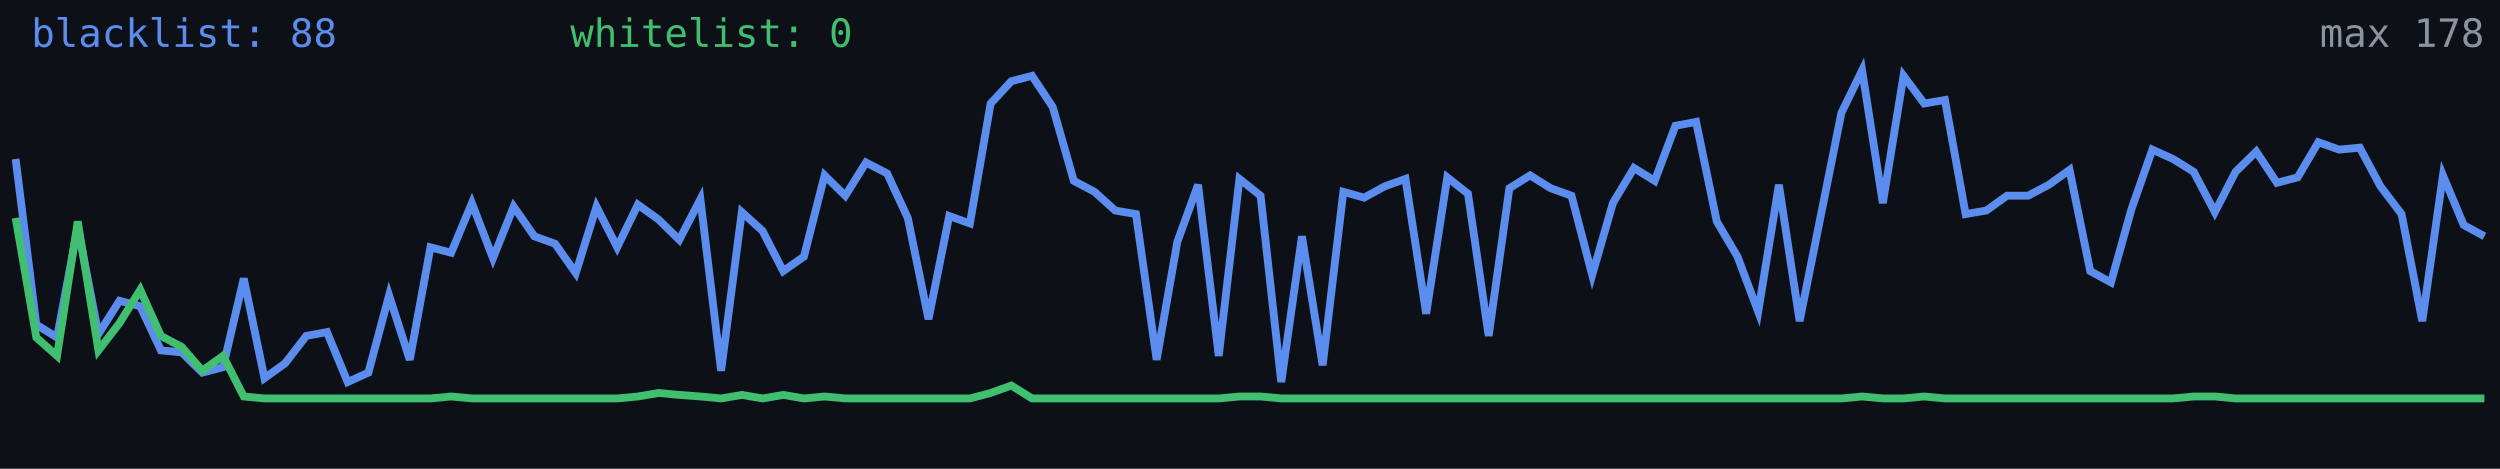
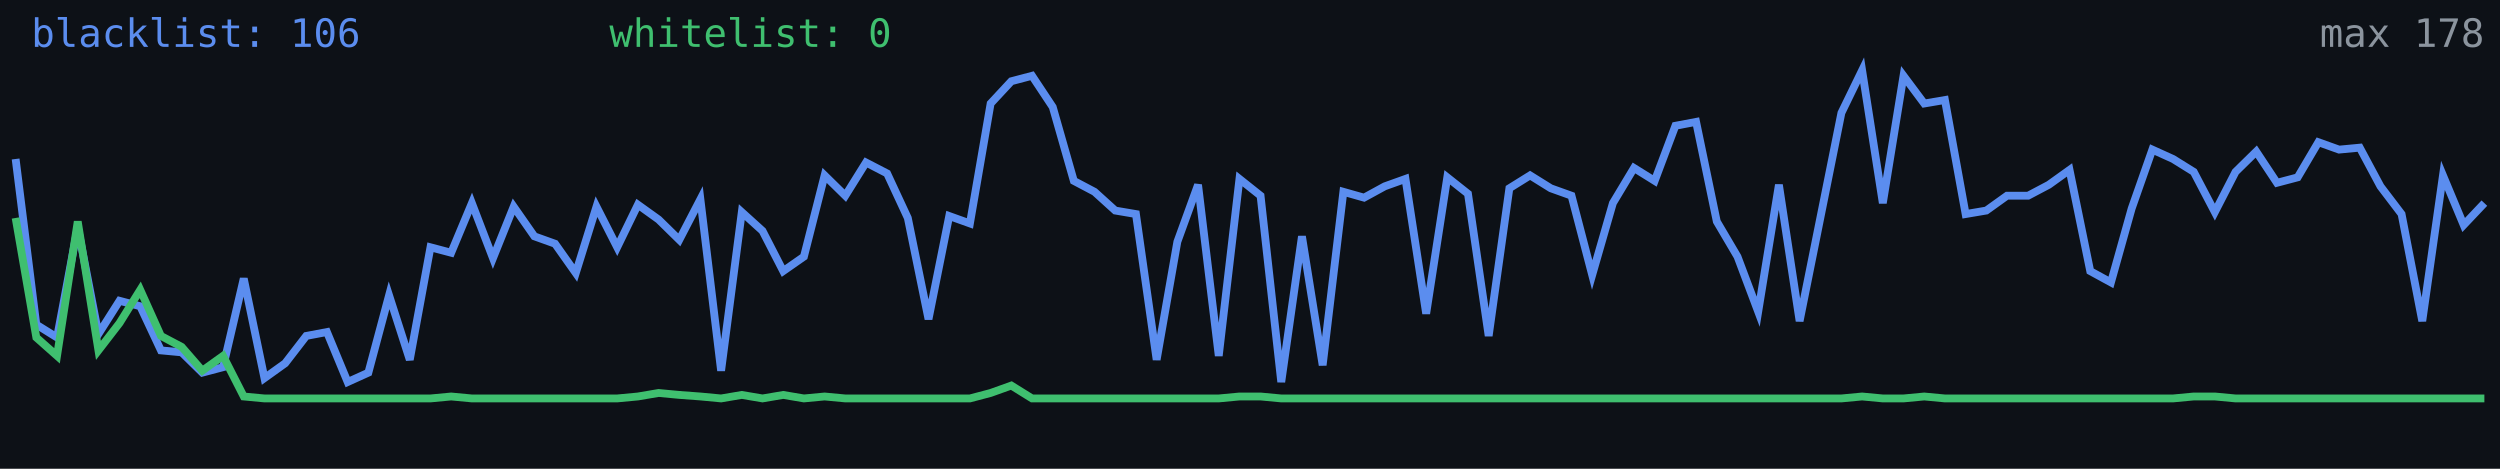
<svg xmlns="http://www.w3.org/2000/svg" width="640" height="120" viewBox="0 0 640 120" role="img" aria-label="Alive configs trend">
  <rect width="640" height="120" fill="#0d1117" />
-   <polyline fill="none" stroke="#5b8def" stroke-width="2" points="4.0,40.7 9.3,83.1 14.6,86.4 19.9,58.1 25.2,85.5 30.6,77.0 35.9,78.4 41.2,89.7 46.5,90.2 51.8,95.4 57.1,94.0 62.4,71.3 67.7,96.8 73.0,93.0 78.4,86.0 83.7,85.0 89.0,97.8 94.3,95.4 99.6,75.6 104.9,92.1 110.2,63.3 115.5,64.7 120.8,52.0 126.2,66.1 131.5,52.9 136.8,60.5 142.1,62.4 147.4,69.9 152.7,52.9 158.0,63.3 163.3,52.4 168.6,56.2 173.9,61.4 179.3,51.0 184.6,94.9 189.9,54.3 195.2,59.1 200.5,69.4 205.8,65.7 211.1,44.9 216.4,50.1 221.7,41.6 227.1,44.4 232.4,55.8 237.7,81.7 243.0,55.3 248.3,57.2 253.6,26.5 258.9,20.8 264.2,19.4 269.5,27.4 274.9,46.3 280.2,49.1 285.5,53.9 290.8,54.8 296.1,92.1 301.4,61.9 306.7,47.3 312.0,91.1 317.3,45.8 322.7,50.1 328.0,97.8 333.3,60.5 338.6,93.5 343.9,49.1 349.2,50.6 354.5,47.7 359.8,45.8 365.1,80.3 370.5,45.4 375.8,49.6 381.1,86.0 386.4,48.2 391.7,44.9 397.0,48.2 402.3,50.1 407.6,70.4 412.9,52.0 418.3,43.0 423.6,46.3 428.9,32.2 434.2,31.2 439.5,56.7 444.8,65.7 450.1,79.8 455.4,47.3 460.7,82.2 466.1,55.3 471.4,28.9 476.7,18.0 482.0,52.0 487.3,19.4 492.6,26.5 497.9,25.6 503.2,54.8 508.5,53.9 513.8,50.1 519.2,50.1 524.5,47.3 529.8,43.5 535.1,69.4 540.4,72.3 545.7,53.4 551.0,38.3 556.3,40.7 561.6,44.0 567.0,54.3 572.3,44.0 577.6,38.8 582.9,46.8 588.2,45.4 593.5,36.4 598.8,38.3 604.1,37.8 609.4,47.7 614.8,54.8 620.1,82.2 625.4,44.9 630.7,57.6 636.0,60.5" />
+   <polyline fill="none" stroke="#5b8def" stroke-width="2" points="4.0,40.7 9.3,83.1 14.6,86.4 19.9,58.1 25.2,85.5 30.6,77.0 35.9,78.4 41.2,89.7 46.5,90.2 51.8,95.4 57.1,94.0 62.4,71.3 67.7,96.8 73.0,93.0 78.4,86.0 83.7,85.0 89.0,97.8 94.3,95.4 99.6,75.6 104.9,92.1 110.2,63.3 115.5,64.7 120.8,52.0 126.2,66.1 131.5,52.9 136.8,60.5 142.1,62.4 147.4,69.9 152.7,52.9 158.0,63.3 163.3,52.4 168.6,56.2 173.9,61.4 179.3,51.0 184.6,94.9 189.9,54.3 195.2,59.1 200.5,69.4 205.8,65.7 211.1,44.9 216.4,50.1 221.7,41.6 227.1,44.4 232.4,55.8 237.7,81.7 243.0,55.3 248.3,57.2 253.6,26.5 258.9,20.8 264.2,19.4 269.5,27.4 274.9,46.3 280.2,49.1 285.5,53.9 290.8,54.8 296.1,92.1 301.4,61.9 306.7,47.3 312.0,91.1 317.3,45.8 322.7,50.1 328.0,97.8 333.3,60.5 338.6,93.5 343.9,49.1 349.2,50.6 354.5,47.7 359.8,45.8 365.1,80.3 370.5,45.4 375.8,49.6 381.1,86.0 386.4,48.2 391.7,44.9 397.0,48.2 402.3,50.1 407.6,70.4 412.9,52.0 418.3,43.0 423.6,46.3 428.9,32.2 434.2,31.2 439.5,56.7 444.8,65.7 450.1,79.8 455.4,47.3 460.7,82.2 466.1,55.3 471.4,28.9 476.7,18.0 482.0,52.0 487.3,19.4 492.6,26.5 497.9,25.6 503.2,54.8 508.5,53.9 513.8,50.1 519.2,50.1 524.5,47.3 529.8,43.5 535.1,69.4 540.4,72.3 545.7,53.4 551.0,38.3 556.3,40.7 561.6,44.0 567.0,54.3 572.3,44.0 577.6,38.8 582.9,46.8 588.2,45.4 593.5,36.4 598.8,38.3 604.1,37.8 609.4,47.7 614.8,54.8 620.1,82.2 625.4,44.9 630.7,57.6 636.0,52.0" />
  <polyline fill="none" stroke="#3fbf6f" stroke-width="2" points="4.0,55.8 9.3,86.4 14.6,91.1 19.9,56.7 25.2,89.7 30.6,82.7 35.9,74.2 41.2,86.0 46.5,88.8 51.8,94.9 57.1,91.1 62.4,101.5 67.7,102.0 73.0,102.0 78.4,102.0 83.7,102.0 89.0,102.0 94.3,102.0 99.6,102.0 104.9,102.0 110.2,102.0 115.5,101.5 120.8,102.0 126.2,102.0 131.5,102.0 136.8,102.0 142.1,102.0 147.4,102.0 152.7,102.0 158.0,102.0 163.3,101.5 168.6,100.6 173.9,101.1 179.3,101.5 184.6,102.0 189.9,101.1 195.2,102.0 200.5,101.1 205.8,102.0 211.1,101.5 216.4,102.0 221.7,102.0 227.1,102.0 232.4,102.0 237.7,102.0 243.0,102.0 248.3,102.0 253.6,100.6 258.9,98.7 264.2,102.0 269.5,102.0 274.9,102.0 280.2,102.0 285.5,102.0 290.8,102.0 296.1,102.0 301.4,102.0 306.7,102.0 312.0,102.0 317.3,101.5 322.7,101.5 328.0,102.0 333.3,102.0 338.6,102.0 343.9,102.0 349.2,102.0 354.5,102.0 359.8,102.0 365.1,102.0 370.5,102.0 375.8,102.0 381.1,102.0 386.4,102.0 391.7,102.0 397.0,102.0 402.3,102.0 407.6,102.0 412.9,102.0 418.3,102.0 423.6,102.0 428.9,102.0 434.2,102.0 439.5,102.0 444.8,102.0 450.1,102.0 455.4,102.0 460.7,102.0 466.1,102.0 471.4,102.0 476.7,101.5 482.0,102.0 487.3,102.0 492.6,101.5 497.9,102.0 503.2,102.0 508.5,102.0 513.8,102.0 519.2,102.0 524.5,102.0 529.8,102.0 535.1,102.0 540.4,102.0 545.7,102.0 551.0,102.0 556.3,102.0 561.6,101.5 567.0,101.5 572.3,102.0 577.6,102.0 582.9,102.0 588.2,102.0 593.5,102.0 598.8,102.0 604.1,102.0 609.4,102.0 614.8,102.0 620.1,102.0 625.4,102.0 630.7,102.0 636.0,102.0" />
-   <text x="8" y="12" fill="#5b8def" font-size="10" font-family="monospace">blacklist: 88</text>
-   <text x="146" y="12" fill="#3fbf6f" font-size="10" font-family="monospace">whitelist: 0</text>
+   <text x="8" y="12" fill="#5b8def" font-size="10" font-family="monospace">blacklist: 106</text>
+   <text x="156" y="12" fill="#3fbf6f" font-size="10" font-family="monospace">whitelist: 0</text>
  <text x="636" y="12" fill="#8b949e" font-size="10" text-anchor="end" font-family="monospace">max 178</text>
</svg>
